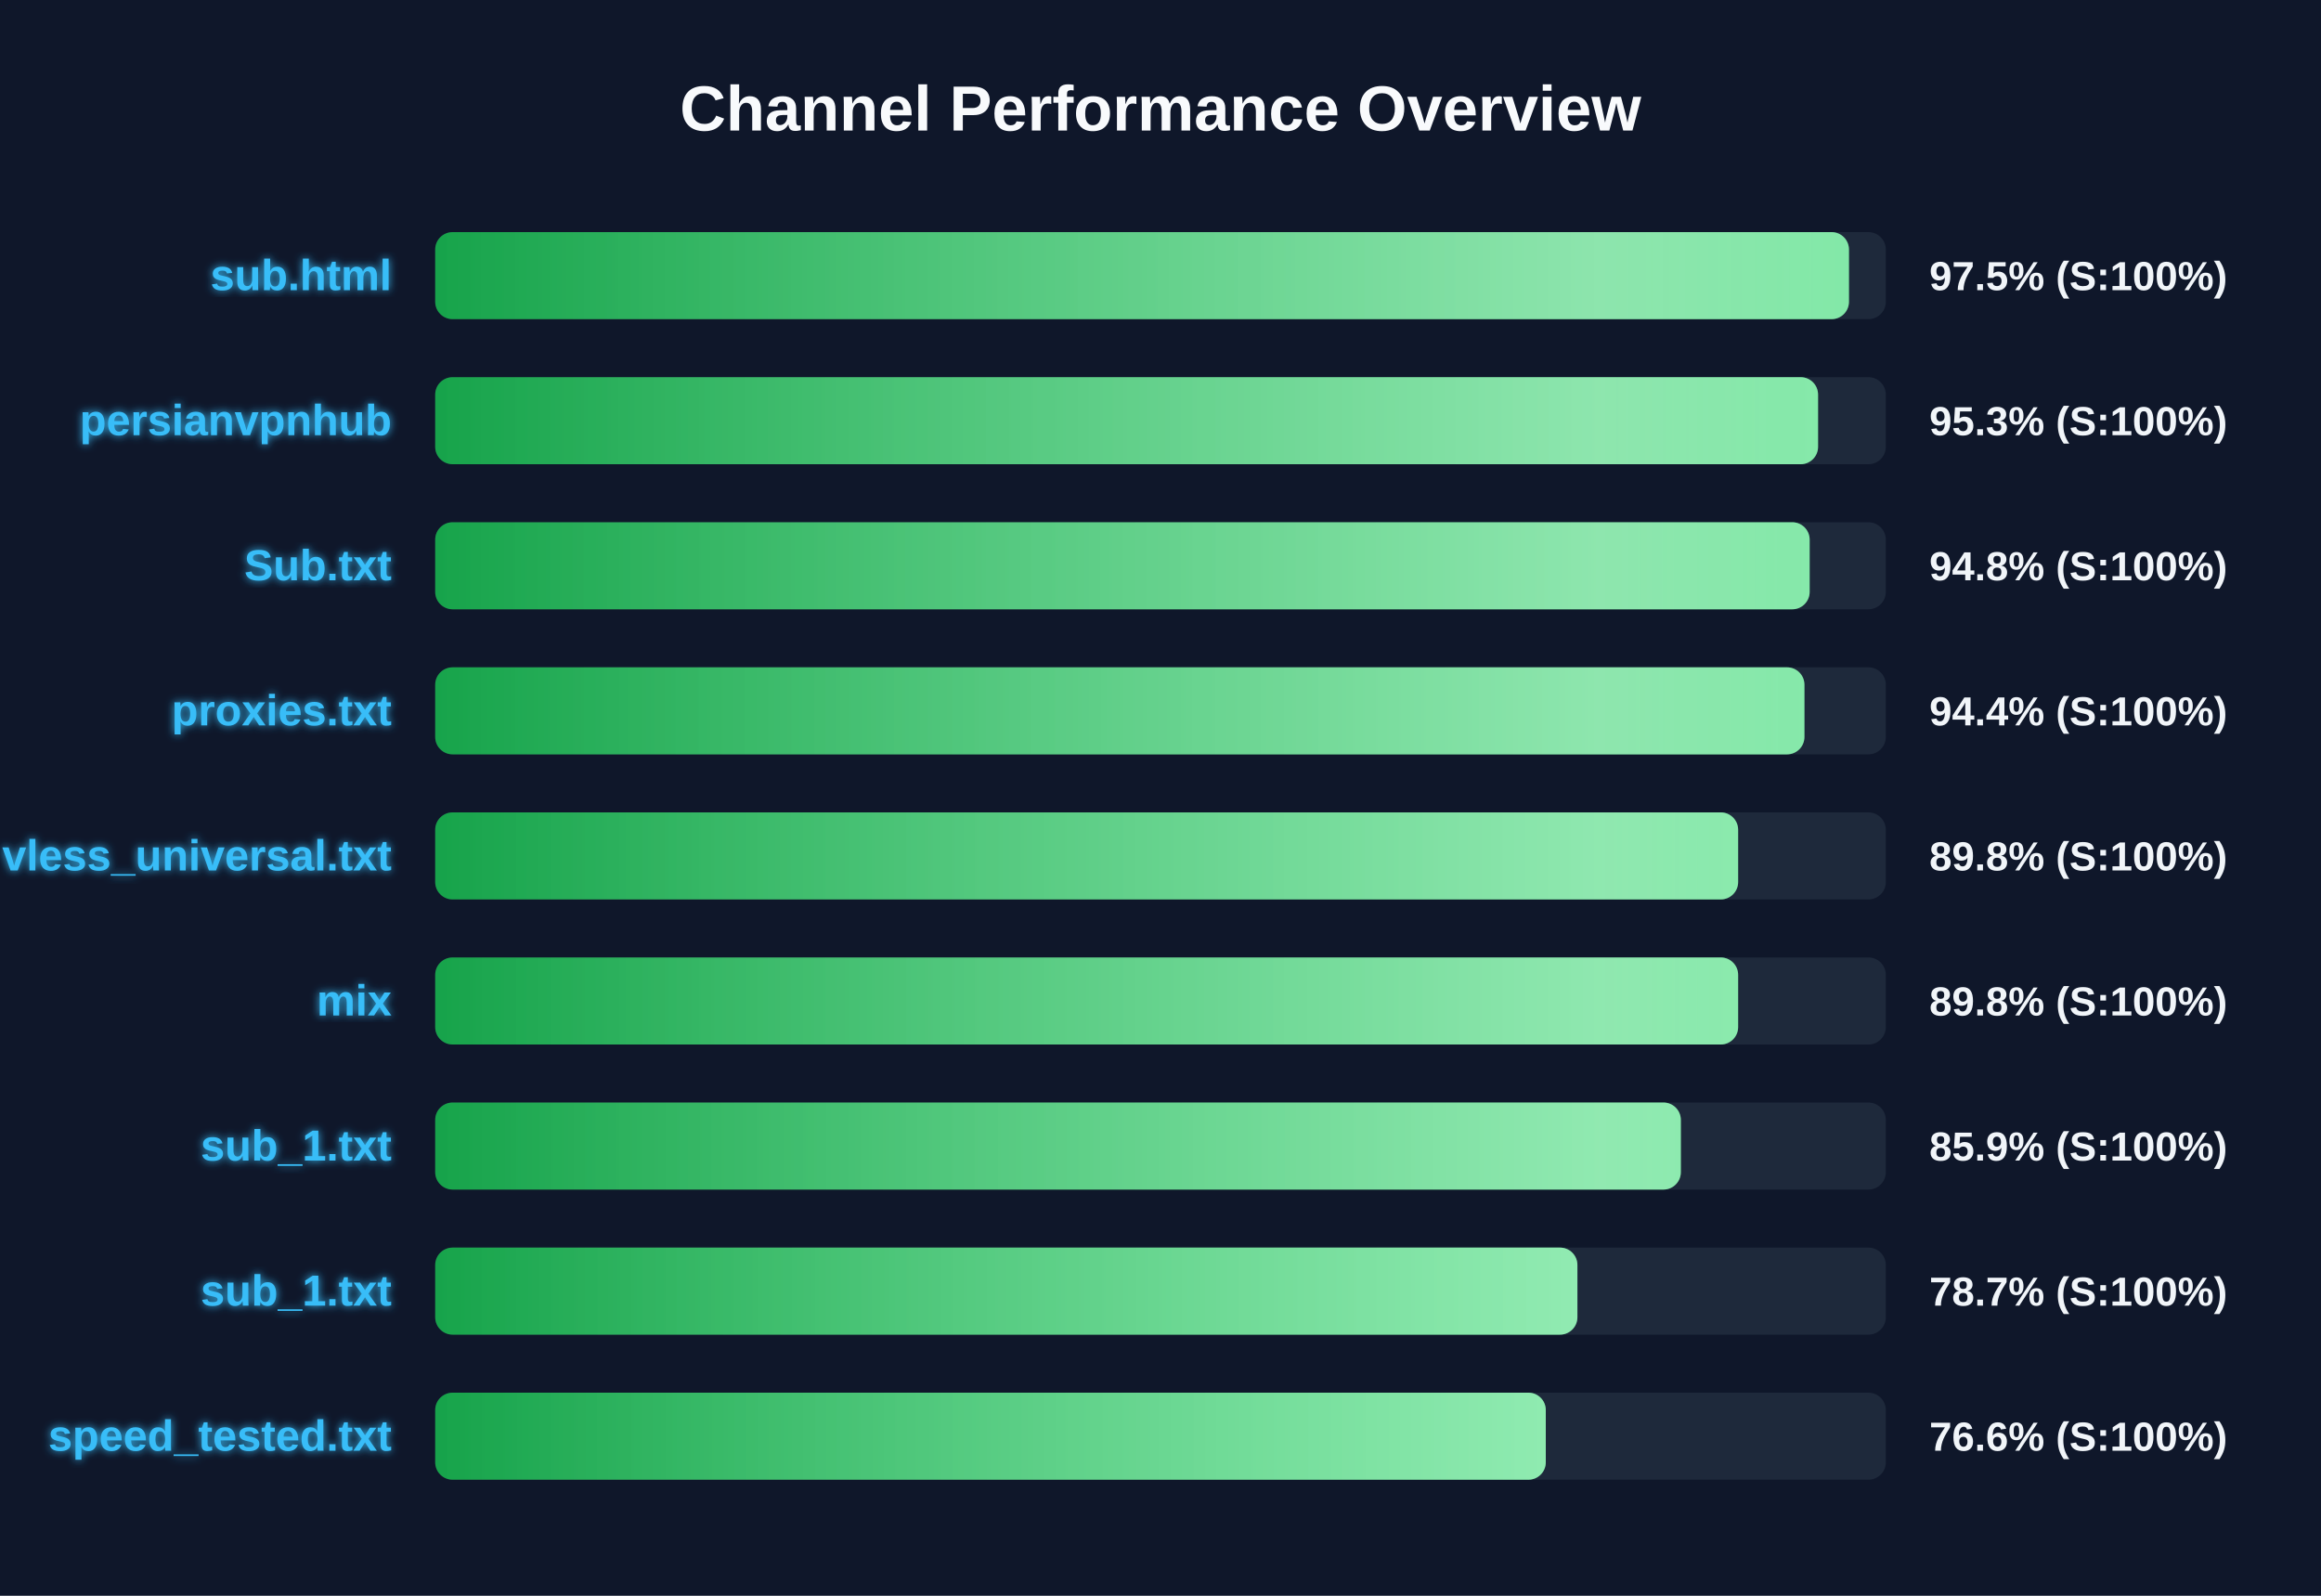
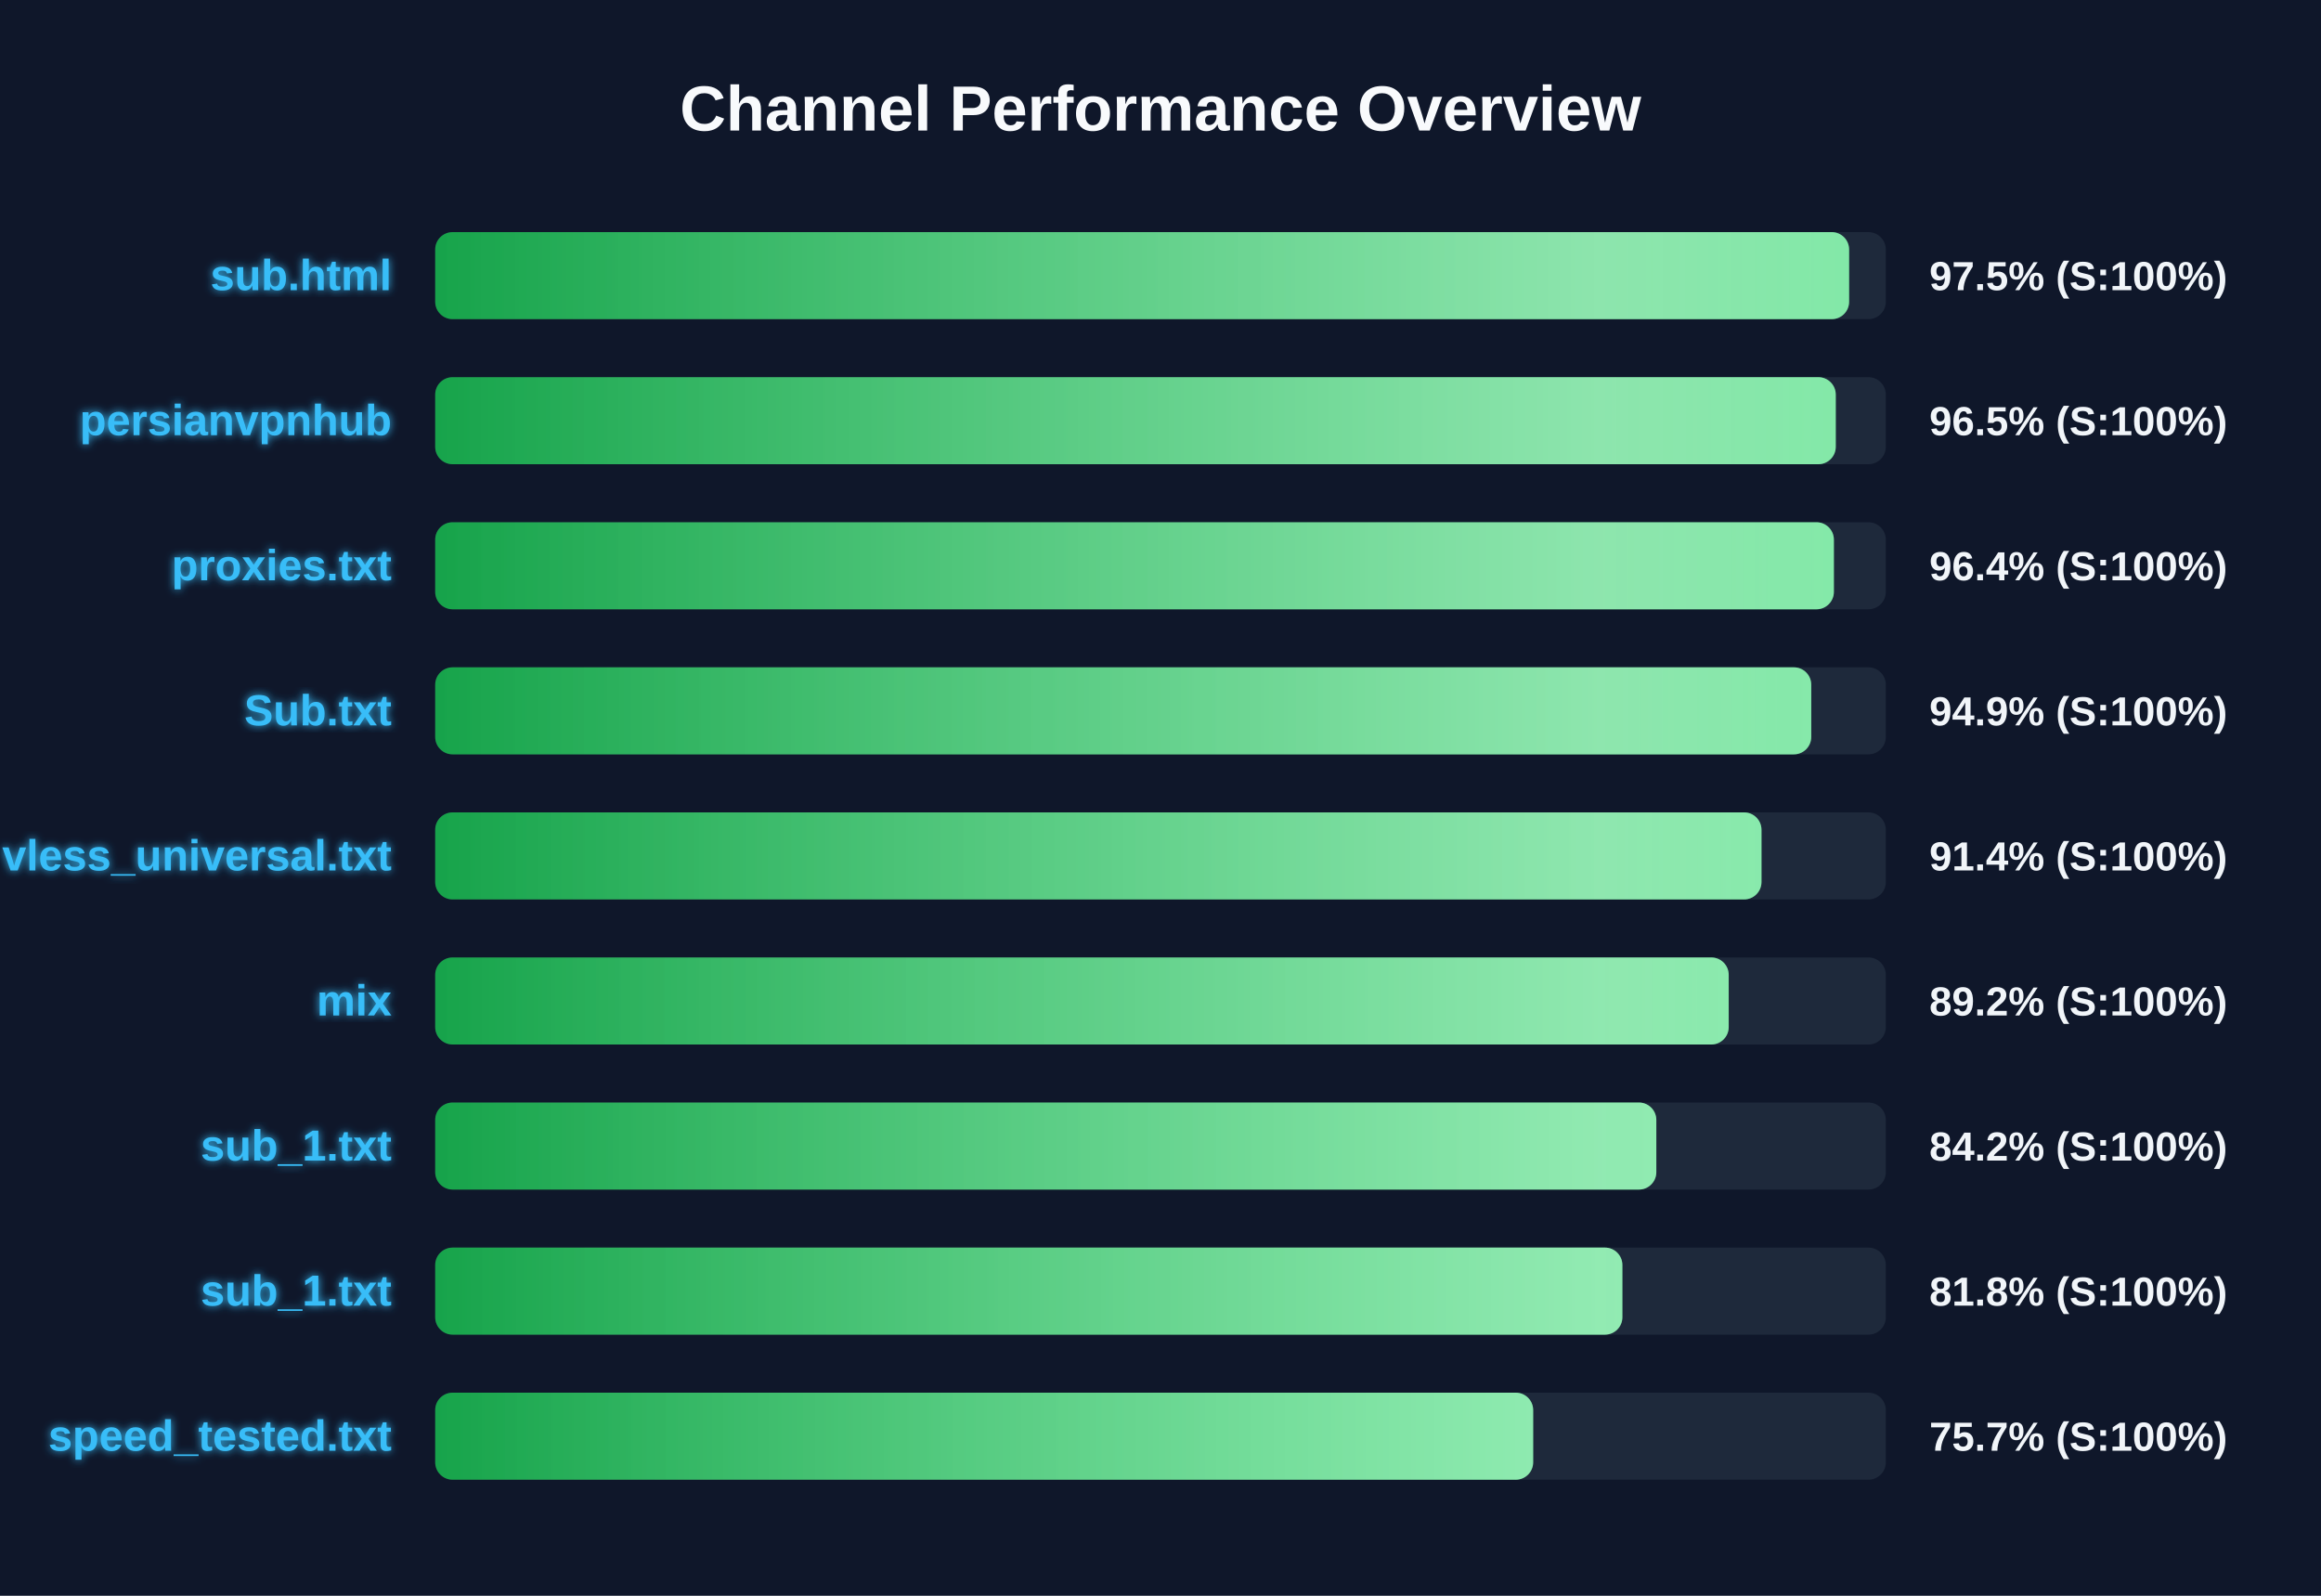
<svg xmlns="http://www.w3.org/2000/svg" width="800" height="550" version="1.1">
  <defs>
    <linearGradient id="grad-green" x1="0%" y1="0%" x2="100%" y2="0%">
      <stop offset="0%" stop-color="#16a34a" />
      <stop offset="100%" stop-color="#4ade80" />
    </linearGradient>
    <linearGradient id="grad-yellow" x1="0%" y1="0%" x2="100%" y2="0%">
      <stop offset="0%" stop-color="#ca8a04" />
      <stop offset="100%" stop-color="#fde047" />
    </linearGradient>
    <linearGradient id="grad-red" x1="0%" y1="0%" x2="100%" y2="0%">
      <stop offset="0%" stop-color="#dc2626" />
      <stop offset="100%" stop-color="#f87171" />
    </linearGradient>
    <linearGradient id="shimmer" x1="0%" y1="0%" x2="100%" y2="0%">
      <stop offset="0%" stop-color="rgba(255,255,255,0)" />
      <stop offset="50%" stop-color="rgba(255,255,255,0.4)" />
      <stop offset="100%" stop-color="rgba(255,255,255,0)" />
    </linearGradient>
    <filter id="glow" x="-20%" y="-20%" width="140%" height="140%">
      <feGaussianBlur stdDeviation="1.5" result="blur" />
      <feComposite in="SourceGraphic" in2="blur" operator="over" />
    </filter>
  </defs>
  <style>
        .bg-rect { fill: #0f172a; }
        .title { font: bold 22px 'Segoe UI', Arial, sans-serif; fill: #f8fafc; }
        .row { font: bold 15px 'Segoe UI', Arial, sans-serif; fill: #38bdf8; filter: url(#glow); }
        .score { font: bold 14px 'Segoe UI', Arial, sans-serif; fill: #f1f5f9; }
        @keyframes shimmer-anim {
            0% { transform: translateX(-100%); }
            100% { transform: translateX(200%); }
        }
        .shimmer-rect {
            animation: shimmer-anim 2.5s infinite linear;
        }
    </style>
  <rect width="100%" height="100%" class="bg-rect" />
  <text x="400" y="45" text-anchor="middle" class="title">Channel Performance Overview</text>
  <rect x="150" y="80" width="500" height="30" fill="#1e293b" rx="6" />
  <clipPath id="clip-0">
-     <rect x="150" y="80" width="487.3" height="30" rx="6" />
+     <rect x="150" y="80" width="487.35" height="30" rx="6" />
  </clipPath>
-   <rect x="150" y="80" width="487.3" height="30" fill="url(#grad-green)" rx="6" />
+   <rect x="150" y="80" width="487.35" height="30" fill="url(#grad-green)" rx="6" />
  <g clip-path="url(#clip-0)">
    <rect x="150" y="80" width="100%" height="30" fill="url(#shimmer)" class="shimmer-rect" />
  </g>
  <text x="135" y="100" text-anchor="end" class="row">sub.html</text>
  <text x="665" y="100" text-anchor="start" class="score">97.5% (S:100%)</text>
  <rect x="150" y="130" width="500" height="30" fill="#1e293b" rx="6" />
  <clipPath id="clip-1">
-     <rect x="150" y="130" width="476.65" height="30" rx="6" />
+     <rect x="150" y="130" width="482.75" height="30" rx="6" />
  </clipPath>
-   <rect x="150" y="130" width="476.65" height="30" fill="url(#grad-green)" rx="6" />
+   <rect x="150" y="130" width="482.75" height="30" fill="url(#grad-green)" rx="6" />
  <g clip-path="url(#clip-1)">
    <rect x="150" y="130" width="100%" height="30" fill="url(#shimmer)" class="shimmer-rect" />
  </g>
  <text x="135" y="150" text-anchor="end" class="row">persianvpnhub</text>
-   <text x="665" y="150" text-anchor="start" class="score">95.3% (S:100%)</text>
+   <text x="665" y="150" text-anchor="start" class="score">96.5% (S:100%)</text>
  <rect x="150" y="180" width="500" height="30" fill="#1e293b" rx="6" />
  <clipPath id="clip-2">
-     <rect x="150" y="180" width="473.75" height="30" rx="6" />
+     <rect x="150" y="180" width="482.1" height="30" rx="6" />
  </clipPath>
-   <rect x="150" y="180" width="473.75" height="30" fill="url(#grad-green)" rx="6" />
+   <rect x="150" y="180" width="482.1" height="30" fill="url(#grad-green)" rx="6" />
  <g clip-path="url(#clip-2)">
    <rect x="150" y="180" width="100%" height="30" fill="url(#shimmer)" class="shimmer-rect" />
  </g>
-   <text x="135" y="200" text-anchor="end" class="row">Sub.txt</text>
-   <text x="665" y="200" text-anchor="start" class="score">94.8% (S:100%)</text>
+   <text x="135" y="200" text-anchor="end" class="row">proxies.txt</text>
+   <text x="665" y="200" text-anchor="start" class="score">96.4% (S:100%)</text>
  <rect x="150" y="230" width="500" height="30" fill="#1e293b" rx="6" />
  <clipPath id="clip-3">
-     <rect x="150" y="230" width="471.95" height="30" rx="6" />
+     <rect x="150" y="230" width="474.3" height="30" rx="6" />
  </clipPath>
-   <rect x="150" y="230" width="471.95" height="30" fill="url(#grad-green)" rx="6" />
+   <rect x="150" y="230" width="474.3" height="30" fill="url(#grad-green)" rx="6" />
  <g clip-path="url(#clip-3)">
    <rect x="150" y="230" width="100%" height="30" fill="url(#shimmer)" class="shimmer-rect" />
  </g>
-   <text x="135" y="250" text-anchor="end" class="row">proxies.txt</text>
-   <text x="665" y="250" text-anchor="start" class="score">94.4% (S:100%)</text>
+   <text x="135" y="250" text-anchor="end" class="row">Sub.txt</text>
+   <text x="665" y="250" text-anchor="start" class="score">94.9% (S:100%)</text>
  <rect x="150" y="280" width="500" height="30" fill="#1e293b" rx="6" />
  <clipPath id="clip-4">
-     <rect x="150" y="280" width="449.1" height="30" rx="6" />
+     <rect x="150" y="280" width="457.15" height="30" rx="6" />
  </clipPath>
-   <rect x="150" y="280" width="449.1" height="30" fill="url(#grad-green)" rx="6" />
+   <rect x="150" y="280" width="457.15" height="30" fill="url(#grad-green)" rx="6" />
  <g clip-path="url(#clip-4)">
    <rect x="150" y="280" width="100%" height="30" fill="url(#shimmer)" class="shimmer-rect" />
  </g>
  <text x="135" y="300" text-anchor="end" class="row">vless_universal.txt</text>
-   <text x="665" y="300" text-anchor="start" class="score">89.8% (S:100%)</text>
+   <text x="665" y="300" text-anchor="start" class="score">91.4% (S:100%)</text>
  <rect x="150" y="330" width="500" height="30" fill="#1e293b" rx="6" />
  <clipPath id="clip-5">
-     <rect x="150" y="330" width="449.1" height="30" rx="6" />
+     <rect x="150" y="330" width="445.85" height="30" rx="6" />
  </clipPath>
-   <rect x="150" y="330" width="449.1" height="30" fill="url(#grad-green)" rx="6" />
+   <rect x="150" y="330" width="445.85" height="30" fill="url(#grad-green)" rx="6" />
  <g clip-path="url(#clip-5)">
    <rect x="150" y="330" width="100%" height="30" fill="url(#shimmer)" class="shimmer-rect" />
  </g>
  <text x="135" y="350" text-anchor="end" class="row">mix</text>
-   <text x="665" y="350" text-anchor="start" class="score">89.8% (S:100%)</text>
+   <text x="665" y="350" text-anchor="start" class="score">89.2% (S:100%)</text>
  <rect x="150" y="380" width="500" height="30" fill="#1e293b" rx="6" />
  <clipPath id="clip-6">
-     <rect x="150" y="380" width="429.35" height="30" rx="6" />
+     <rect x="150" y="380" width="420.9" height="30" rx="6" />
  </clipPath>
-   <rect x="150" y="380" width="429.35" height="30" fill="url(#grad-green)" rx="6" />
+   <rect x="150" y="380" width="420.9" height="30" fill="url(#grad-green)" rx="6" />
  <g clip-path="url(#clip-6)">
    <rect x="150" y="380" width="100%" height="30" fill="url(#shimmer)" class="shimmer-rect" />
  </g>
  <text x="135" y="400" text-anchor="end" class="row">sub_1.txt</text>
-   <text x="665" y="400" text-anchor="start" class="score">85.9% (S:100%)</text>
+   <text x="665" y="400" text-anchor="start" class="score">84.2% (S:100%)</text>
  <rect x="150" y="430" width="500" height="30" fill="#1e293b" rx="6" />
  <clipPath id="clip-7">
-     <rect x="150" y="430" width="393.7" height="30" rx="6" />
+     <rect x="150" y="430" width="409.2" height="30" rx="6" />
  </clipPath>
-   <rect x="150" y="430" width="393.7" height="30" fill="url(#grad-green)" rx="6" />
+   <rect x="150" y="430" width="409.2" height="30" fill="url(#grad-green)" rx="6" />
  <g clip-path="url(#clip-7)">
    <rect x="150" y="430" width="100%" height="30" fill="url(#shimmer)" class="shimmer-rect" />
  </g>
  <text x="135" y="450" text-anchor="end" class="row">sub_1.txt</text>
-   <text x="665" y="450" text-anchor="start" class="score">78.7% (S:100%)</text>
+   <text x="665" y="450" text-anchor="start" class="score">81.8% (S:100%)</text>
  <rect x="150" y="480" width="500" height="30" fill="#1e293b" rx="6" />
  <clipPath id="clip-8">
-     <rect x="150" y="480" width="382.8" height="30" rx="6" />
+     <rect x="150" y="480" width="378.45" height="30" rx="6" />
  </clipPath>
-   <rect x="150" y="480" width="382.8" height="30" fill="url(#grad-green)" rx="6" />
+   <rect x="150" y="480" width="378.45" height="30" fill="url(#grad-green)" rx="6" />
  <g clip-path="url(#clip-8)">
    <rect x="150" y="480" width="100%" height="30" fill="url(#shimmer)" class="shimmer-rect" />
  </g>
  <text x="135" y="500" text-anchor="end" class="row">speed_tested.txt</text>
-   <text x="665" y="500" text-anchor="start" class="score">76.6% (S:100%)</text>
+   <text x="665" y="500" text-anchor="start" class="score">75.7% (S:100%)</text>
</svg>
